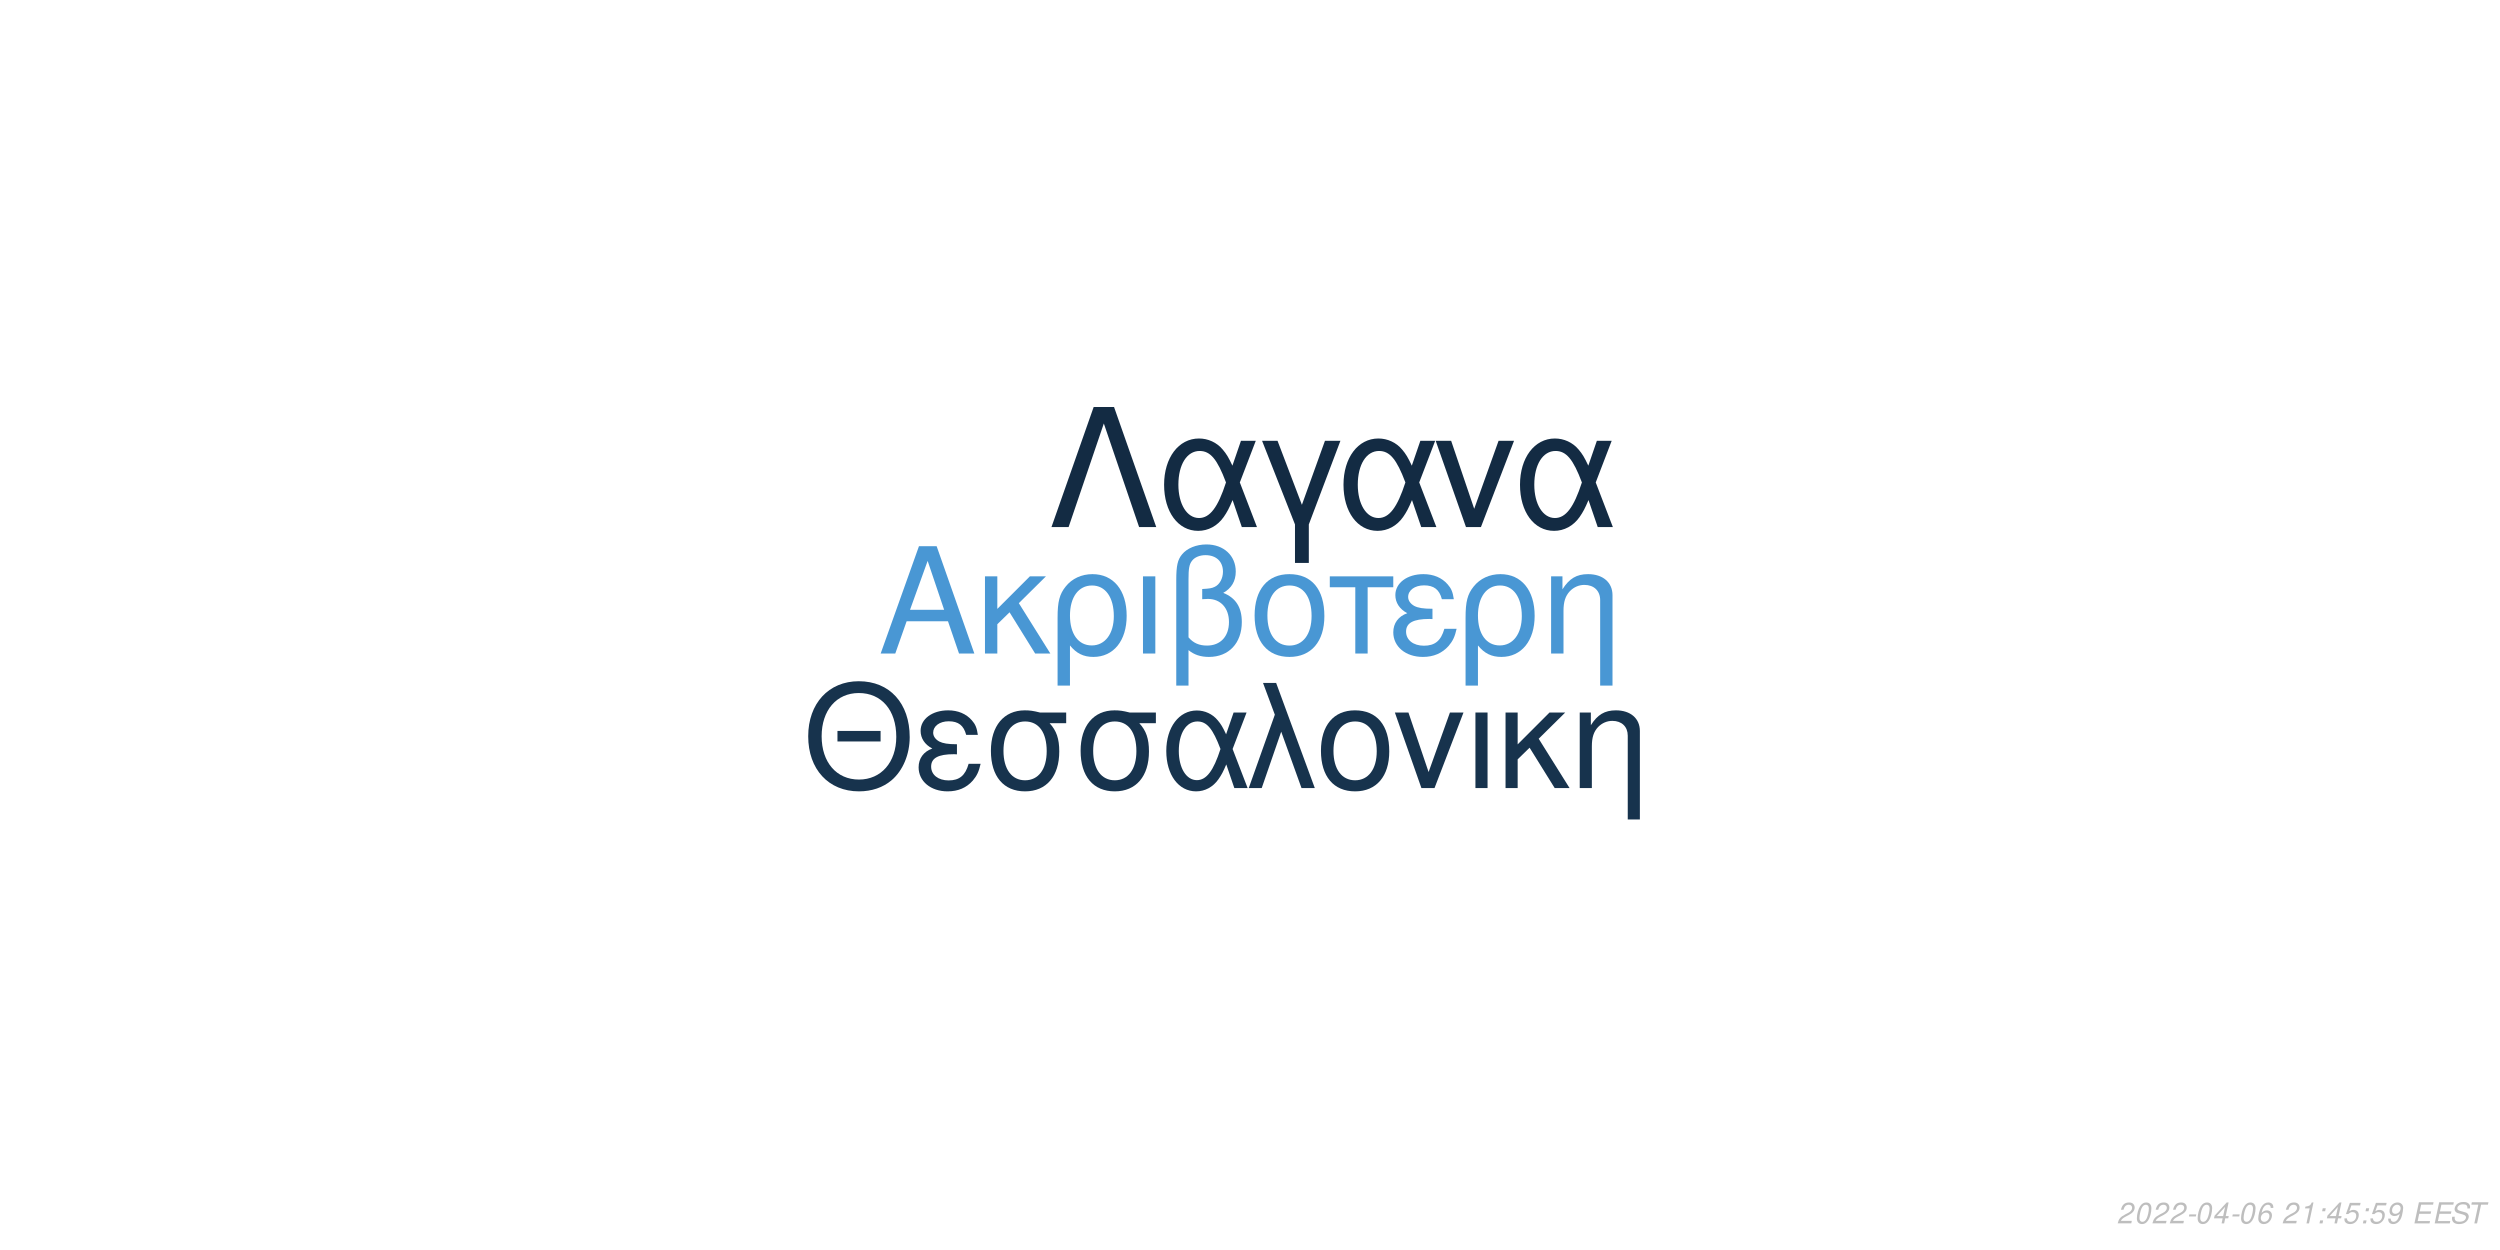
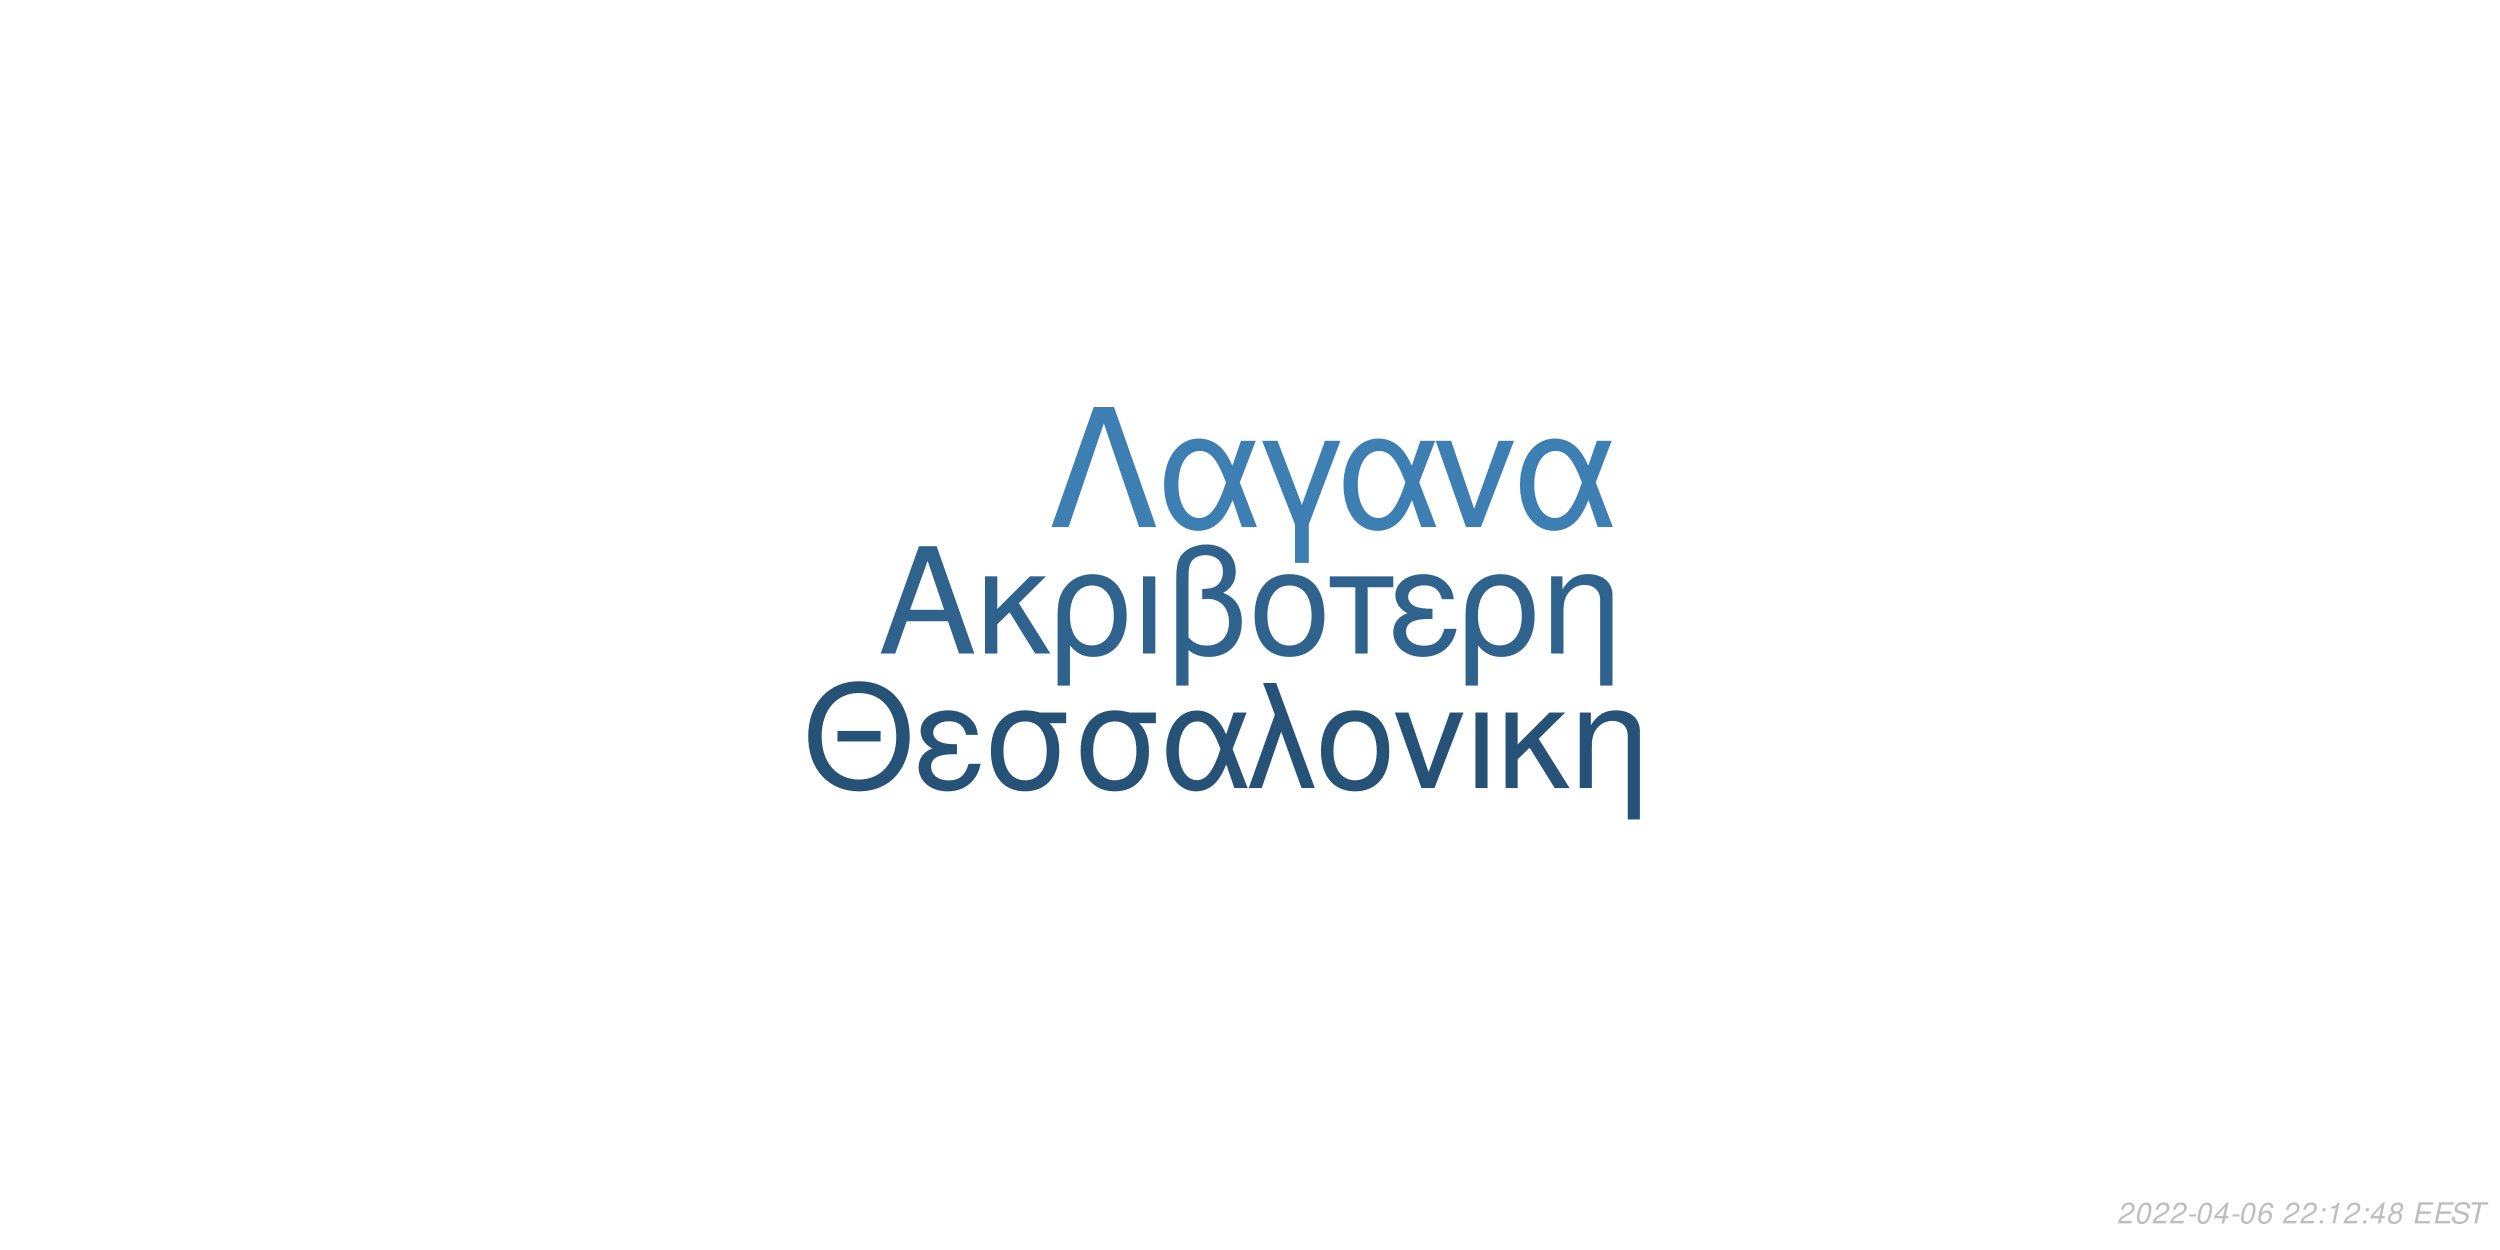
<svg xmlns="http://www.w3.org/2000/svg" xmlns:xlink="http://www.w3.org/1999/xlink" width="864pt" height="432pt" viewBox="0 0 864 432" version="1.1">
  <defs>
    <g>
      <symbol overflow="visible" id="glyph0-0">
        <path style="stroke:none;" d="" />
      </symbol>
      <symbol overflow="visible" id="glyph0-1">
        <path style="stroke:none;" d="M 24.125 -11.141 L 27.938 0 L 33.234 0 L 20.203 -37.094 L 14.094 -37.094 L 0.859 0 L 5.906 0 L 9.828 -11.141 Z M 22.797 -15.109 L 11 -15.109 L 17.094 -32.016 Z M 22.797 -15.109 " />
      </symbol>
      <symbol overflow="visible" id="glyph0-2">
        <path style="stroke:none;" d="M 7.172 -15.422 L 7.172 -26.672 L 2.906 -26.672 L 2.906 0 L 7.172 0 L 7.172 -10.125 L 11.406 -14.25 L 20.25 0 L 25.5 0 L 14.609 -17.406 L 23.969 -26.672 L 18.422 -26.672 Z M 7.172 -15.422 " />
      </symbol>
      <symbol overflow="visible" id="glyph0-3">
        <path style="stroke:none;" d="M 3 11.094 L 7.281 11.094 L 7.281 -2.797 C 9.516 -0.047 11.953 1.172 15.375 1.172 C 22.344 1.172 26.875 -4.422 26.875 -13.031 C 26.875 -21.891 22.297 -27.438 15.062 -27.438 C 11.297 -27.438 7.984 -25.906 5.797 -23.156 C 3.672 -20.516 3 -17.969 3 -12.359 Z M 14.906 -23.516 C 19.547 -23.516 22.438 -19.438 22.438 -12.922 C 22.438 -6.812 19.391 -2.797 14.812 -2.797 C 10.172 -2.797 7.281 -6.766 7.281 -13.125 C 7.281 -19.484 10.234 -23.516 14.906 -23.516 Z M 14.906 -23.516 " />
      </symbol>
      <symbol overflow="visible" id="glyph0-4">
        <path style="stroke:none;" d="M 3.516 0 L 7.781 0 L 7.781 -26.672 L 3.516 -26.672 Z M 3.516 0 " />
      </symbol>
      <symbol overflow="visible" id="glyph0-5">
        <path style="stroke:none;" d="M 4.016 11.094 L 8.25 11.094 L 8.25 -1.172 C 10.172 0.406 12.422 1.172 15.312 1.172 C 22.188 1.172 26.672 -3.609 26.672 -10.891 C 26.672 -15.984 24.578 -19.234 20.25 -20.969 C 23.109 -22.547 24.578 -25.031 24.578 -28.344 C 24.578 -33.844 20.406 -37.703 14.453 -37.703 C 10.938 -37.703 7.734 -36.391 6 -34.25 C 4.484 -32.422 4.016 -30.328 4.016 -25.391 Z M 8.25 -25.656 C 8.25 -29.359 8.5 -30.844 9.469 -32.062 C 10.375 -33.281 12.156 -34 14.094 -34 C 17.812 -34 20.156 -31.812 20.156 -28.297 C 20.156 -25.953 18.984 -23.812 17.297 -23.047 C 16.281 -22.547 15.469 -22.438 12.984 -22.297 L 12.984 -18.781 C 13.734 -18.828 14.344 -18.875 14.969 -18.875 C 19.344 -18.875 22.234 -15.719 22.234 -10.891 C 22.234 -5.906 19.281 -2.75 14.656 -2.75 C 11.953 -2.75 9.922 -3.609 8.25 -5.594 Z M 8.25 -25.656 " />
      </symbol>
      <symbol overflow="visible" id="glyph0-6">
        <path style="stroke:none;" d="M 14.094 -27.438 C 6.562 -27.438 2.094 -22.094 2.094 -13.125 C 2.094 -4.125 6.562 1.172 14.141 1.172 C 21.672 1.172 26.203 -4.172 26.203 -12.922 C 26.203 -22.188 21.828 -27.438 14.094 -27.438 Z M 14.141 -23.516 C 18.938 -23.516 21.781 -19.594 21.781 -12.984 C 21.781 -6.672 18.828 -2.75 14.141 -2.75 C 9.422 -2.75 6.516 -6.672 6.516 -13.125 C 6.516 -19.594 9.422 -23.516 14.141 -23.516 Z M 14.141 -23.516 " />
      </symbol>
      <symbol overflow="visible" id="glyph0-7">
        <path style="stroke:none;" d="M 7.891 0 L 12.156 0 L 12.156 -22.906 L 21.016 -22.906 L 21.016 -26.672 L -0.922 -26.672 L -0.922 -22.906 L 7.891 -22.906 Z M 7.891 0 " />
      </symbol>
      <symbol overflow="visible" id="glyph0-8">
        <path style="stroke:none;" d="M 14.562 -15.469 C 11.344 -15.469 9.562 -15.781 8.297 -16.438 C 6.922 -17.203 6.156 -18.328 6.156 -19.547 C 6.156 -21.891 8.453 -23.562 11.656 -23.562 C 15.062 -23.562 16.953 -22.094 17.812 -18.781 L 21.938 -18.781 C 21.578 -21.266 21.062 -22.5 19.797 -23.922 C 17.812 -26.203 14.906 -27.438 11.453 -27.438 C 5.797 -27.438 1.734 -24.375 1.734 -20.203 C 1.734 -17.609 3.156 -15.375 5.859 -13.938 C 2.797 -12.875 1.016 -10.484 1.016 -7.328 C 1.016 -2.391 5.297 1.172 11.25 1.172 C 14.969 1.172 17.906 -0.109 20.156 -2.641 C 21.578 -4.328 22.297 -5.797 22.906 -8.547 L 18.672 -8.547 C 17.5 -4.422 15.422 -2.703 11.609 -2.703 C 7.938 -2.703 5.438 -4.688 5.438 -7.578 C 5.438 -10.578 7.938 -11.953 13.484 -11.953 C 13.641 -11.953 14.094 -11.953 14.562 -11.906 Z M 14.562 -15.469 " />
      </symbol>
      <symbol overflow="visible" id="glyph0-9">
        <path style="stroke:none;" d="M 3.562 -26.672 L 3.562 0 L 7.844 0 L 7.844 -14.703 C 7.844 -17.906 8.5 -19.891 10.031 -21.531 C 11.406 -22.953 13.188 -23.719 15.062 -23.719 C 18.375 -23.719 20.516 -21.672 20.516 -18.469 L 20.516 11.094 L 24.781 11.094 L 24.781 -20.156 C 24.781 -24.578 21.469 -27.438 16.328 -27.438 C 12.359 -27.438 9.828 -25.906 7.484 -22.188 L 7.484 -26.672 Z M 3.562 -26.672 " />
      </symbol>
      <symbol overflow="visible" id="glyph1-0">
        <path style="stroke:none;" d="" />
      </symbol>
      <symbol overflow="visible" id="glyph1-1">
        <path style="stroke:none;" d="M 26.859 -19.734 L 11.953 -19.734 L 11.953 -16.094 L 26.859 -16.094 Z M 19.328 -36.922 C 8.922 -36.922 1.844 -29.25 1.844 -17.891 C 1.844 -6.484 8.875 1.141 19.391 1.141 C 23.812 1.141 27.703 -0.203 30.641 -2.688 C 34.578 -6.031 36.922 -11.656 36.922 -17.594 C 36.922 -29.297 30 -36.922 19.328 -36.922 Z M 19.328 -32.844 C 27.203 -32.844 32.281 -26.906 32.281 -17.688 C 32.281 -8.922 27.062 -2.938 19.391 -2.938 C 11.609 -2.938 6.484 -8.922 6.484 -17.891 C 6.484 -26.859 11.609 -32.844 19.328 -32.844 Z M 19.328 -32.844 " />
      </symbol>
      <symbol overflow="visible" id="glyph1-2">
        <path style="stroke:none;" d="M 14.25 -15.141 C 11.109 -15.141 9.375 -15.453 8.125 -16.094 C 6.781 -16.844 6.031 -17.938 6.031 -19.141 C 6.031 -21.422 8.266 -23.078 11.406 -23.078 C 14.75 -23.078 16.594 -21.625 17.438 -18.391 L 21.469 -18.391 C 21.125 -20.828 20.625 -22.031 19.391 -23.422 C 17.438 -25.656 14.594 -26.859 11.219 -26.859 C 5.688 -26.859 1.688 -23.875 1.688 -19.781 C 1.688 -17.234 3.094 -15.047 5.734 -13.656 C 2.734 -12.609 1 -10.266 1 -7.172 C 1 -2.344 5.188 1.141 11.016 1.141 C 14.656 1.141 17.547 -0.094 19.734 -2.594 C 21.125 -4.234 21.828 -5.688 22.422 -8.375 L 18.281 -8.375 C 17.141 -4.328 15.094 -2.641 11.359 -2.641 C 7.766 -2.641 5.328 -4.578 5.328 -7.422 C 5.328 -10.359 7.766 -11.703 13.203 -11.703 C 13.359 -11.703 13.797 -11.703 14.25 -11.656 Z M 14.25 -15.141 " />
      </symbol>
      <symbol overflow="visible" id="glyph1-3">
        <path style="stroke:none;" d="M 29 -26.109 L 19.938 -26.109 C 17.594 -26.703 16.438 -26.859 14.703 -26.859 C 7.469 -26.859 2.984 -21.469 2.984 -12.859 C 2.984 -4.031 7.375 1.141 14.797 1.141 C 22.172 1.141 26.609 -4.078 26.609 -12.656 C 26.609 -17.047 25.656 -19.828 23.266 -22.422 L 29 -22.422 Z M 14.797 -23.016 C 19.531 -23.016 22.266 -19.234 22.266 -12.75 C 22.266 -6.531 19.438 -2.688 14.797 -2.688 C 10.172 -2.688 7.328 -6.531 7.328 -12.859 C 7.328 -19.188 10.172 -23.016 14.797 -23.016 Z M 14.797 -23.016 " />
      </symbol>
      <symbol overflow="visible" id="glyph1-4">
        <path style="stroke:none;" d="M 29.344 -26.109 L 24.859 -26.109 L 22.266 -18.578 C 21.125 -21.031 20.484 -22.125 19.328 -23.469 C 17.547 -25.609 14.906 -26.812 12.156 -26.812 C 5.984 -26.812 1.594 -20.984 1.594 -12.812 C 1.594 -4.578 5.828 1.141 11.906 1.141 C 14.953 1.141 17.734 -0.344 19.625 -3.047 C 20.672 -4.531 21.281 -5.688 22.328 -8.172 L 25.109 0 L 29.703 0 L 24.516 -13.5 Z M 20.328 -13.5 C 17.891 -5.922 15.453 -2.734 12.156 -2.734 C 8.516 -2.734 5.922 -6.922 5.922 -12.812 C 5.922 -18.938 8.516 -23.016 12.359 -23.016 C 15.594 -23.016 17.688 -20.531 20.328 -13.5 Z M 20.328 -13.5 " />
      </symbol>
      <symbol overflow="visible" id="glyph1-5">
        <path style="stroke:none;" d="M 1.094 0 L 5.578 0 L 12.312 -19.484 L 19.328 0 L 23.922 0 L 10.562 -36.328 L 6.031 -36.328 L 10.109 -25.359 Z M 1.094 0 " />
      </symbol>
      <symbol overflow="visible" id="glyph1-6">
        <path style="stroke:none;" d="M 13.797 -26.859 C 6.422 -26.859 2.047 -21.625 2.047 -12.859 C 2.047 -4.031 6.422 1.141 13.859 1.141 C 21.234 1.141 25.656 -4.078 25.656 -12.656 C 25.656 -21.719 21.375 -26.859 13.797 -26.859 Z M 13.859 -23.016 C 18.531 -23.016 21.328 -19.188 21.328 -12.703 C 21.328 -6.531 18.438 -2.688 13.859 -2.688 C 9.219 -2.688 6.375 -6.531 6.375 -12.859 C 6.375 -19.188 9.219 -23.016 13.859 -23.016 Z M 13.859 -23.016 " />
      </symbol>
      <symbol overflow="visible" id="glyph1-7">
        <path style="stroke:none;" d="M 14.297 0 L 24.312 -26.109 L 19.625 -26.109 L 12.25 -5.531 L 5.281 -26.109 L 0.594 -26.109 L 9.766 0 Z M 14.297 0 " />
      </symbol>
      <symbol overflow="visible" id="glyph1-8">
        <path style="stroke:none;" d="M 3.438 0 L 7.625 0 L 7.625 -26.109 L 3.438 -26.109 Z M 3.438 0 " />
      </symbol>
      <symbol overflow="visible" id="glyph1-9">
        <path style="stroke:none;" d="M 7.031 -15.094 L 7.031 -26.109 L 2.844 -26.109 L 2.844 0 L 7.031 0 L 7.031 -9.922 L 11.156 -13.953 L 19.828 0 L 24.969 0 L 14.297 -17.047 L 23.469 -26.109 L 18.031 -26.109 Z M 7.031 -15.094 " />
      </symbol>
      <symbol overflow="visible" id="glyph1-10">
        <path style="stroke:none;" d="M 3.484 -26.109 L 3.484 0 L 7.672 0 L 7.672 -14.406 C 7.672 -17.547 8.328 -19.484 9.812 -21.078 C 11.156 -22.469 12.906 -23.219 14.75 -23.219 C 17.984 -23.219 20.078 -21.234 20.078 -18.094 L 20.078 10.859 L 24.266 10.859 L 24.266 -19.734 C 24.266 -24.062 21.031 -26.859 16 -26.859 C 12.109 -26.859 9.609 -25.359 7.328 -21.719 L 7.328 -26.109 Z M 3.484 -26.109 " />
      </symbol>
      <symbol overflow="visible" id="glyph2-0">
        <path style="stroke:none;" d="" />
      </symbol>
      <symbol overflow="visible" id="glyph2-1">
        <path style="stroke:none;" d="M 22.531 -41.484 L 15.484 -41.484 L 0.906 0 L 6.828 0 L 19 -35.797 L 31.188 0 L 37.109 0 Z M 22.531 -41.484 " />
      </symbol>
      <symbol overflow="visible" id="glyph2-2">
        <path style="stroke:none;" d="M 33.516 -29.812 L 28.391 -29.812 L 25.438 -21.219 C 24.125 -24.016 23.391 -25.266 22.078 -26.797 C 20.031 -29.25 17.016 -30.609 13.891 -30.609 C 6.828 -30.609 1.828 -23.953 1.828 -14.625 C 1.828 -5.234 6.656 1.312 13.594 1.312 C 17.078 1.312 20.266 -0.391 22.422 -3.469 C 23.609 -5.172 24.297 -6.484 25.5 -9.328 L 28.688 0 L 33.922 0 L 28 -15.422 Z M 23.219 -15.422 C 20.422 -6.766 17.641 -3.125 13.891 -3.125 C 9.734 -3.125 6.766 -7.906 6.766 -14.625 C 6.766 -21.625 9.734 -26.297 14.109 -26.297 C 17.812 -26.297 20.203 -23.453 23.219 -15.422 Z M 23.219 -15.422 " />
      </symbol>
      <symbol overflow="visible" id="glyph2-3">
        <path style="stroke:none;" d="M 12.062 12.406 L 16.844 12.406 L 16.844 -0.906 L 27.766 -29.812 L 22.422 -29.812 L 14.453 -7.688 L 6.031 -29.812 L 0.688 -29.812 L 12.062 -0.906 Z M 12.062 12.406 " />
      </symbol>
      <symbol overflow="visible" id="glyph2-4">
        <path style="stroke:none;" d="M 16.328 0 L 27.766 -29.812 L 22.422 -29.812 L 14 -6.312 L 6.031 -29.812 L 0.688 -29.812 L 11.156 0 Z M 16.328 0 " />
      </symbol>
      <symbol overflow="visible" id="glyph3-0">
        <path style="stroke:none;" d="" />
      </symbol>
      <symbol overflow="visible" id="glyph3-1">
        <path style="stroke:none;" d="M 5.234 -0.875 L 1.469 -0.875 C 1.641 -1.375 2.203 -1.891 3.109 -2.344 L 4.234 -2.938 C 5.562 -3.625 6.219 -4.469 6.219 -5.484 C 6.219 -5.938 6.062 -6.359 5.797 -6.656 C 5.469 -7.047 4.984 -7.234 4.312 -7.234 C 2.766 -7.234 1.891 -6.453 1.484 -4.734 L 2.375 -4.734 C 2.484 -5.188 2.609 -5.484 2.797 -5.75 C 3.094 -6.203 3.609 -6.453 4.188 -6.453 C 4.891 -6.453 5.344 -6.031 5.344 -5.375 C 5.344 -4.703 4.859 -4.094 4.016 -3.656 L 2.984 -3.125 C 1.234 -2.188 0.797 -1.656 0.344 -0.016 L 5.047 -0.016 Z M 5.234 -0.875 " />
      </symbol>
      <symbol overflow="visible" id="glyph3-2">
        <path style="stroke:none;" d="M 4.203 -7.234 C 3.375 -7.234 2.688 -6.812 2.125 -5.984 C 1.484 -5.047 0.984 -3.188 0.984 -1.734 C 0.984 -1.109 1.172 -0.562 1.484 -0.266 C 1.797 0.047 2.281 0.234 2.766 0.234 C 3.625 0.234 4.281 -0.156 4.859 -1.016 C 5.516 -1.953 6 -3.797 6 -5.266 C 6 -6.5 5.328 -7.234 4.203 -7.234 Z M 4.094 -6.453 C 4.734 -6.453 5.125 -5.984 5.125 -5.156 C 5.125 -4.203 4.781 -2.625 4.406 -1.812 C 3.984 -0.938 3.516 -0.547 2.875 -0.547 C 2.25 -0.547 1.875 -1.031 1.875 -1.828 C 1.875 -2.797 2.203 -4.344 2.594 -5.203 C 2.984 -6.047 3.453 -6.453 4.094 -6.453 Z M 4.094 -6.453 " />
      </symbol>
      <symbol overflow="visible" id="glyph3-3">
        <path style="stroke:none;" d="M 3.516 -3.125 L 1.125 -3.125 L 0.969 -2.406 L 3.359 -2.406 Z M 3.516 -3.125 " />
      </symbol>
      <symbol overflow="visible" id="glyph3-4">
        <path style="stroke:none;" d="M 3.625 -1.75 L 3.266 0 L 4.141 0 L 4.516 -1.75 L 5.562 -1.75 L 5.734 -2.531 L 4.688 -2.531 L 5.688 -7.234 L 5.016 -7.234 L 0.844 -2.672 L 0.641 -1.75 Z M 3.797 -2.531 L 1.594 -2.531 L 4.469 -5.703 Z M 3.797 -2.531 " />
      </symbol>
      <symbol overflow="visible" id="glyph3-5">
        <path style="stroke:none;" d="M 6.125 -5.344 L 6.141 -5.625 C 6.141 -6.609 5.453 -7.234 4.391 -7.234 C 3.438 -7.234 2.641 -6.719 2.016 -5.703 C 1.422 -4.781 0.938 -2.953 0.938 -1.688 C 0.938 -0.516 1.688 0.234 2.859 0.234 C 3.703 0.234 4.438 -0.156 5 -0.875 C 5.406 -1.422 5.672 -2.156 5.672 -2.766 C 5.672 -3.812 4.969 -4.5 3.906 -4.5 C 3.234 -4.5 2.672 -4.234 2.094 -3.625 C 2.406 -5.375 3.234 -6.453 4.25 -6.453 C 4.703 -6.453 5.062 -6.234 5.172 -5.844 C 5.203 -5.719 5.234 -5.578 5.25 -5.344 Z M 3.656 -3.734 C 4.344 -3.734 4.797 -3.281 4.797 -2.625 C 4.797 -1.469 3.984 -0.547 2.984 -0.547 C 2.297 -0.547 1.812 -1.047 1.812 -1.766 C 1.812 -2.859 2.625 -3.734 3.656 -3.734 Z M 3.656 -3.734 " />
      </symbol>
      <symbol overflow="visible" id="glyph3-6">
        <path style="stroke:none;" d="" />
      </symbol>
      <symbol overflow="visible" id="glyph3-7">
+         <path style="stroke:none;" d="M 2.359 -1.031 L 1.312 -1.031 L 1.094 0 L 2.141 0 Z M 3.266 -5.234 L 2.219 -5.234 L 2 -4.203 L 3.047 -4.203 Z M 3.266 -5.234 " />
+       </symbol>
+       <symbol overflow="visible" id="glyph3-8">
        <path style="stroke:none;" d="M 3.703 -5.188 L 2.594 0 L 3.469 0 L 5.016 -7.234 L 4.438 -7.234 C 3.906 -6.156 3.688 -6.016 2.234 -5.812 L 2.109 -5.188 Z M 3.703 -5.188 " />
      </symbol>
-       <symbol overflow="visible" id="glyph3-8">
-         <path style="stroke:none;" d="M 2.359 -1.031 L 1.312 -1.031 L 1.094 0 L 2.141 0 Z M 3.266 -5.234 L 2.219 -5.234 L 2 -4.203 L 3.047 -4.203 Z M 3.266 -5.234 " />
-       </symbol>
      <symbol overflow="visible" id="glyph3-9">
-         <path style="stroke:none;" d="M 6.297 -7.094 L 2.594 -7.094 L 1.234 -3.234 L 2.047 -3.234 C 2.656 -3.766 2.938 -3.906 3.531 -3.906 C 4.328 -3.906 4.797 -3.453 4.797 -2.688 C 4.797 -1.438 3.969 -0.547 2.828 -0.547 C 2.031 -0.547 1.609 -0.938 1.578 -1.734 L 0.703 -1.734 L 0.703 -1.516 C 0.703 -0.938 0.844 -0.547 1.188 -0.266 C 1.562 0.062 2.078 0.234 2.703 0.234 C 3.656 0.234 4.391 -0.156 4.984 -0.922 C 5.422 -1.5 5.672 -2.234 5.672 -2.953 C 5.672 -4 4.938 -4.672 3.812 -4.672 C 3.328 -4.672 2.906 -4.547 2.406 -4.234 L 3.109 -6.219 L 6.109 -6.219 Z M 6.297 -7.094 " />
+         <path style="stroke:none;" d="M 4.766 -3.797 C 5.078 -3.969 5.234 -4.078 5.438 -4.234 C 5.812 -4.594 6.062 -5.172 6.062 -5.734 C 6.062 -6.625 5.344 -7.234 4.266 -7.234 C 2.812 -7.234 1.703 -6.219 1.703 -4.875 C 1.703 -4.406 1.875 -4.125 2.359 -3.812 C 1.297 -3.312 0.75 -2.516 0.75 -1.469 C 0.75 -0.438 1.547 0.234 2.812 0.234 C 3.656 0.234 4.359 -0.094 4.938 -0.734 C 5.359 -1.234 5.609 -1.859 5.609 -2.438 C 5.609 -3.047 5.312 -3.516 4.766 -3.797 Z M 4.109 -6.453 C 4.797 -6.453 5.188 -6.125 5.188 -5.578 C 5.188 -5.266 5.062 -4.922 4.859 -4.672 C 4.562 -4.312 4.188 -4.156 3.656 -4.156 C 2.984 -4.156 2.594 -4.453 2.594 -4.984 C 2.594 -5.859 3.203 -6.453 4.109 -6.453 Z M 3.453 -3.406 C 4.234 -3.406 4.734 -2.984 4.734 -2.312 C 4.734 -1.312 3.922 -0.547 2.875 -0.547 C 2.125 -0.547 1.625 -0.969 1.625 -1.625 C 1.625 -2.609 2.438 -3.406 3.453 -3.406 Z M 3.453 -3.406 " />
      </symbol>
      <symbol overflow="visible" id="glyph3-10">
-         <path style="stroke:none;" d="M 0.844 -1.656 C 0.844 -1.547 0.844 -1.438 0.844 -1.375 C 0.844 -0.406 1.531 0.234 2.578 0.234 C 3.203 0.234 3.766 0.016 4.297 -0.438 C 4.938 -1 5.312 -1.656 5.594 -2.719 C 5.844 -3.672 6.016 -4.766 6.016 -5.375 C 6.016 -5.844 5.844 -6.328 5.547 -6.656 C 5.203 -7.031 4.703 -7.234 4.062 -7.234 C 2.516 -7.234 1.297 -5.938 1.297 -4.266 C 1.297 -3.203 1.984 -2.547 3.047 -2.547 C 3.484 -2.547 3.953 -2.672 4.281 -2.891 C 4.406 -2.984 4.547 -3.078 4.828 -3.344 C 4.438 -1.484 3.703 -0.547 2.703 -0.547 C 2.109 -0.547 1.719 -0.938 1.719 -1.547 L 1.719 -1.656 Z M 3.953 -6.453 C 4.625 -6.453 5.141 -5.953 5.141 -5.281 C 5.141 -4.188 4.312 -3.312 3.297 -3.312 C 2.594 -3.312 2.172 -3.734 2.172 -4.453 C 2.172 -5.562 2.984 -6.453 3.953 -6.453 Z M 3.953 -6.453 " />
+         <path style="stroke:none;" d="M 2.547 -3.312 L 6.5 -3.312 L 6.688 -4.141 L 2.719 -4.141 L 3.219 -6.469 L 7.344 -6.469 L 7.516 -7.297 L 2.453 -7.297 L 0.906 0 L 6.125 0 L 6.297 -0.812 L 2.016 -0.812 Z M 2.547 -3.312 " />
      </symbol>
      <symbol overflow="visible" id="glyph3-11">
-         <path style="stroke:none;" d="M 2.547 -3.312 L 6.5 -3.312 L 6.688 -4.141 L 2.719 -4.141 L 3.219 -6.469 L 7.344 -6.469 L 7.516 -7.297 L 2.453 -7.297 L 0.906 0 L 6.125 0 L 6.297 -0.812 L 2.016 -0.812 Z M 2.547 -3.312 " />
+         <path style="stroke:none;" d="M 7.062 -5.156 C 7.125 -5.438 7.141 -5.562 7.141 -5.703 C 7.141 -6.156 6.938 -6.594 6.594 -6.891 C 6.188 -7.25 5.656 -7.406 4.875 -7.406 C 3.844 -7.406 3.047 -7.125 2.5 -6.562 C 2.094 -6.141 1.781 -5.438 1.781 -4.922 C 1.781 -4.297 2.219 -3.766 2.891 -3.562 L 4.594 -3.094 C 5.406 -2.859 5.734 -2.578 5.734 -2.094 C 5.734 -1.781 5.547 -1.406 5.266 -1.141 C 4.844 -0.766 4.266 -0.578 3.453 -0.578 C 2.328 -0.578 1.812 -0.984 1.812 -1.906 C 1.812 -2.047 1.812 -2.125 1.844 -2.312 L 0.984 -2.312 C 0.906 -2.062 0.891 -1.906 0.891 -1.688 C 0.891 -0.484 1.797 0.234 3.297 0.234 C 4.359 0.234 5.234 -0.062 5.812 -0.609 C 6.344 -1.078 6.688 -1.797 6.688 -2.375 C 6.688 -2.641 6.609 -2.906 6.453 -3.156 C 6.234 -3.5 5.938 -3.703 5.469 -3.828 L 3.75 -4.312 C 2.984 -4.547 2.734 -4.734 2.734 -5.188 C 2.734 -5.547 2.875 -5.844 3.188 -6.109 C 3.547 -6.438 4.031 -6.594 4.703 -6.594 C 5.266 -6.594 5.688 -6.484 5.906 -6.297 C 6.094 -6.125 6.219 -5.797 6.219 -5.516 C 6.219 -5.422 6.203 -5.344 6.188 -5.156 Z M 7.062 -5.156 " />
      </symbol>
      <symbol overflow="visible" id="glyph3-12">
-         <path style="stroke:none;" d="M 7.062 -5.156 C 7.125 -5.438 7.141 -5.562 7.141 -5.703 C 7.141 -6.156 6.938 -6.594 6.594 -6.891 C 6.188 -7.25 5.656 -7.406 4.875 -7.406 C 3.844 -7.406 3.047 -7.125 2.5 -6.562 C 2.094 -6.141 1.781 -5.438 1.781 -4.922 C 1.781 -4.297 2.219 -3.766 2.891 -3.562 L 4.594 -3.094 C 5.406 -2.859 5.734 -2.578 5.734 -2.094 C 5.734 -1.781 5.547 -1.406 5.266 -1.141 C 4.844 -0.766 4.266 -0.578 3.453 -0.578 C 2.328 -0.578 1.812 -0.984 1.812 -1.906 C 1.812 -2.047 1.812 -2.125 1.844 -2.312 L 0.984 -2.312 C 0.906 -2.062 0.891 -1.906 0.891 -1.688 C 0.891 -0.484 1.797 0.234 3.297 0.234 C 4.359 0.234 5.234 -0.062 5.812 -0.609 C 6.344 -1.078 6.688 -1.797 6.688 -2.375 C 6.688 -2.641 6.609 -2.906 6.453 -3.156 C 6.234 -3.5 5.938 -3.703 5.469 -3.828 L 3.75 -4.312 C 2.984 -4.547 2.734 -4.734 2.734 -5.188 C 2.734 -5.547 2.875 -5.844 3.188 -6.109 C 3.547 -6.438 4.031 -6.594 4.703 -6.594 C 5.266 -6.594 5.688 -6.484 5.906 -6.297 C 6.094 -6.125 6.219 -5.797 6.219 -5.516 C 6.219 -5.422 6.203 -5.344 6.188 -5.156 Z M 7.062 -5.156 " />
-       </symbol>
-       <symbol overflow="visible" id="glyph3-13">
        <path style="stroke:none;" d="M 4.938 -6.469 L 7.312 -6.469 L 7.484 -7.297 L 1.75 -7.297 L 1.578 -6.469 L 3.984 -6.469 L 2.609 0 L 3.547 0 Z M 4.938 -6.469 " />
      </symbol>
    </g>
  </defs>
  <g id="surface1">
    <rect x="0" y="0" width="864" height="432" style="fill:rgb(100%,100%,100%);fill-opacity:1;stroke:none;" />
-     <g style="fill:rgb(28.627%,59.216%,83.137%);fill-opacity:1;">
+     <g style="fill:rgb(18.431%,38.431%,55.294%);fill-opacity:1;">
      <use xlink:href="#glyph0-1" x="303.5" y="225.861" />
      <use xlink:href="#glyph0-2" x="337.5" y="225.861" />
      <use xlink:href="#glyph0-3" x="362.5" y="225.861" />
      <use xlink:href="#glyph0-4" x="391.5" y="225.861" />
      <use xlink:href="#glyph0-5" x="402.5" y="225.861" />
      <use xlink:href="#glyph0-6" x="431.5" y="225.861" />
      <use xlink:href="#glyph0-7" x="460.5" y="225.861" />
      <use xlink:href="#glyph0-8" x="480.5" y="225.861" />
      <use xlink:href="#glyph0-3" x="503.5" y="225.861" />
      <use xlink:href="#glyph0-9" x="532.5" y="225.861" />
    </g>
-     <g style="fill:rgb(9.02%,20%,30.196%);fill-opacity:1;">
+     <g style="fill:rgb(15.294%,32.157%,47.059%);fill-opacity:1;">
      <use xlink:href="#glyph1-1" x="277.473" y="272.354" />
      <use xlink:href="#glyph1-2" x="316.473" y="272.354" />
      <use xlink:href="#glyph1-3" x="339.473" y="272.354" />
      <use xlink:href="#glyph1-3" x="370.473" y="272.354" />
      <use xlink:href="#glyph1-4" x="401.473" y="272.354" />
      <use xlink:href="#glyph1-5" x="430.473" y="272.354" />
      <use xlink:href="#glyph1-6" x="454.473" y="272.354" />
      <use xlink:href="#glyph1-7" x="481.473" y="272.354" />
      <use xlink:href="#glyph1-8" x="506.473" y="272.354" />
      <use xlink:href="#glyph1-9" x="517.473" y="272.354" />
      <use xlink:href="#glyph1-10" x="542.473" y="272.354" />
    </g>
-     <g style="fill:rgb(7.451%,16.863%,26.275%);fill-opacity:1;">
+     <g style="fill:rgb(23.922%,49.412%,70.196%);fill-opacity:1;">
      <use xlink:href="#glyph2-1" x="362.484" y="182.152" />
      <use xlink:href="#glyph2-2" x="400.484" y="182.152" />
      <use xlink:href="#glyph2-3" x="435.484" y="182.152" />
      <use xlink:href="#glyph2-2" x="462.484" y="182.152" />
      <use xlink:href="#glyph2-4" x="495.484" y="182.152" />
      <use xlink:href="#glyph2-2" x="523.484" y="182.152" />
    </g>
    <g style="fill:rgb(74.51%,74.51%,74.51%);fill-opacity:1;">
      <use xlink:href="#glyph3-1" x="731.52" y="422.81" />
      <use xlink:href="#glyph3-2" x="737.52" y="422.81" />
      <use xlink:href="#glyph3-1" x="743.52" y="422.81" />
      <use xlink:href="#glyph3-1" x="749.52" y="422.81" />
      <use xlink:href="#glyph3-3" x="755.52" y="422.81" />
      <use xlink:href="#glyph3-2" x="758.52" y="422.81" />
      <use xlink:href="#glyph3-4" x="764.52" y="422.81" />
      <use xlink:href="#glyph3-3" x="770.52" y="422.81" />
      <use xlink:href="#glyph3-2" x="773.52" y="422.81" />
      <use xlink:href="#glyph3-5" x="779.52" y="422.81" />
      <use xlink:href="#glyph3-6" x="785.52" y="422.81" />
      <use xlink:href="#glyph3-1" x="788.52" y="422.81" />
-       <use xlink:href="#glyph3-7" x="794.52" y="422.81" />
-       <use xlink:href="#glyph3-8" x="800.52" y="422.81" />
-       <use xlink:href="#glyph3-4" x="803.52" y="422.81" />
-       <use xlink:href="#glyph3-9" x="809.52" y="422.81" />
-       <use xlink:href="#glyph3-8" x="815.52" y="422.81" />
-       <use xlink:href="#glyph3-9" x="818.52" y="422.81" />
-       <use xlink:href="#glyph3-10" x="824.52" y="422.81" />
+       <use xlink:href="#glyph3-1" x="794.52" y="422.81" />
+       <use xlink:href="#glyph3-7" x="800.52" y="422.81" />
+       <use xlink:href="#glyph3-8" x="803.52" y="422.81" />
+       <use xlink:href="#glyph3-1" x="809.52" y="422.81" />
+       <use xlink:href="#glyph3-7" x="815.52" y="422.81" />
+       <use xlink:href="#glyph3-4" x="818.52" y="422.81" />
+       <use xlink:href="#glyph3-9" x="824.52" y="422.81" />
      <use xlink:href="#glyph3-6" x="830.52" y="422.81" />
-       <use xlink:href="#glyph3-11" x="833.52" y="422.81" />
-       <use xlink:href="#glyph3-11" x="840.52" y="422.81" />
-       <use xlink:href="#glyph3-12" x="846.52" y="422.81" />
-       <use xlink:href="#glyph3-13" x="852.52" y="422.81" />
+       <use xlink:href="#glyph3-10" x="833.52" y="422.81" />
+       <use xlink:href="#glyph3-10" x="840.52" y="422.81" />
+       <use xlink:href="#glyph3-11" x="846.52" y="422.81" />
+       <use xlink:href="#glyph3-12" x="852.52" y="422.81" />
    </g>
  </g>
</svg>
